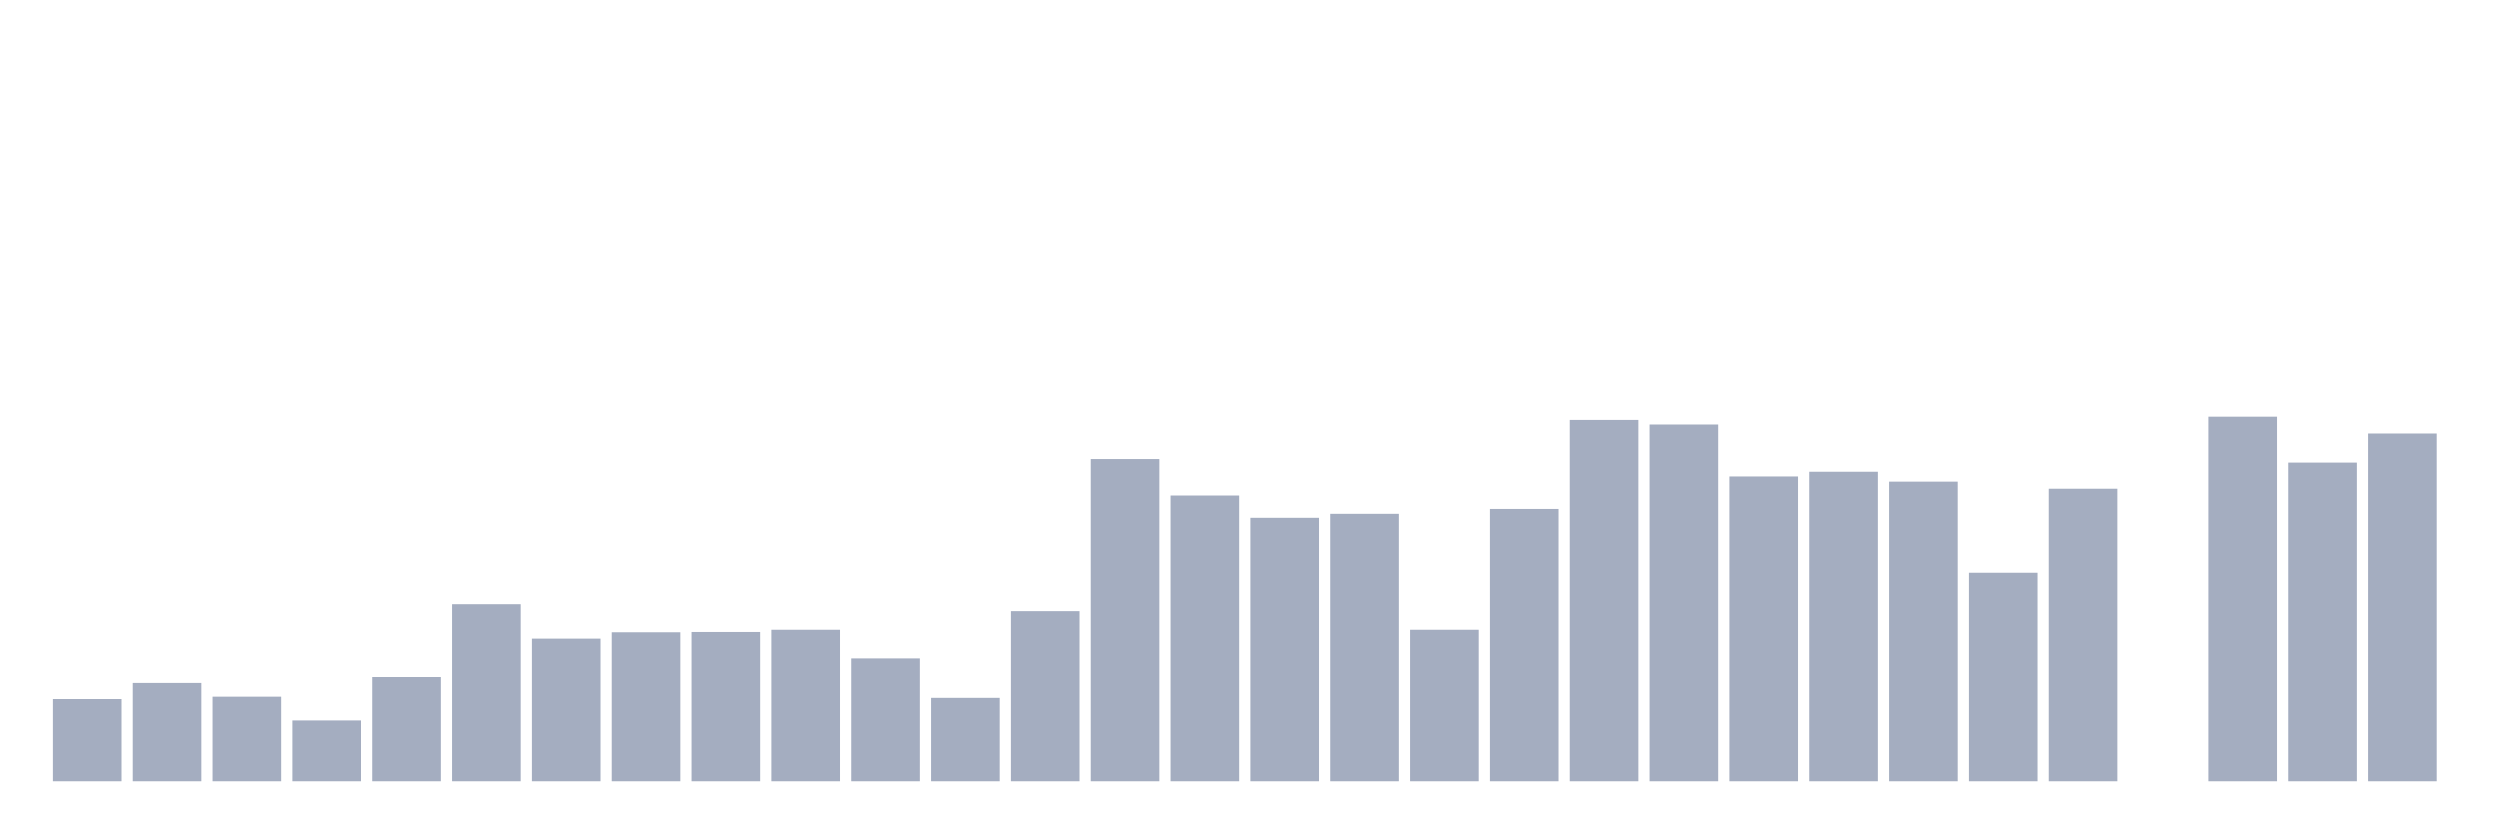
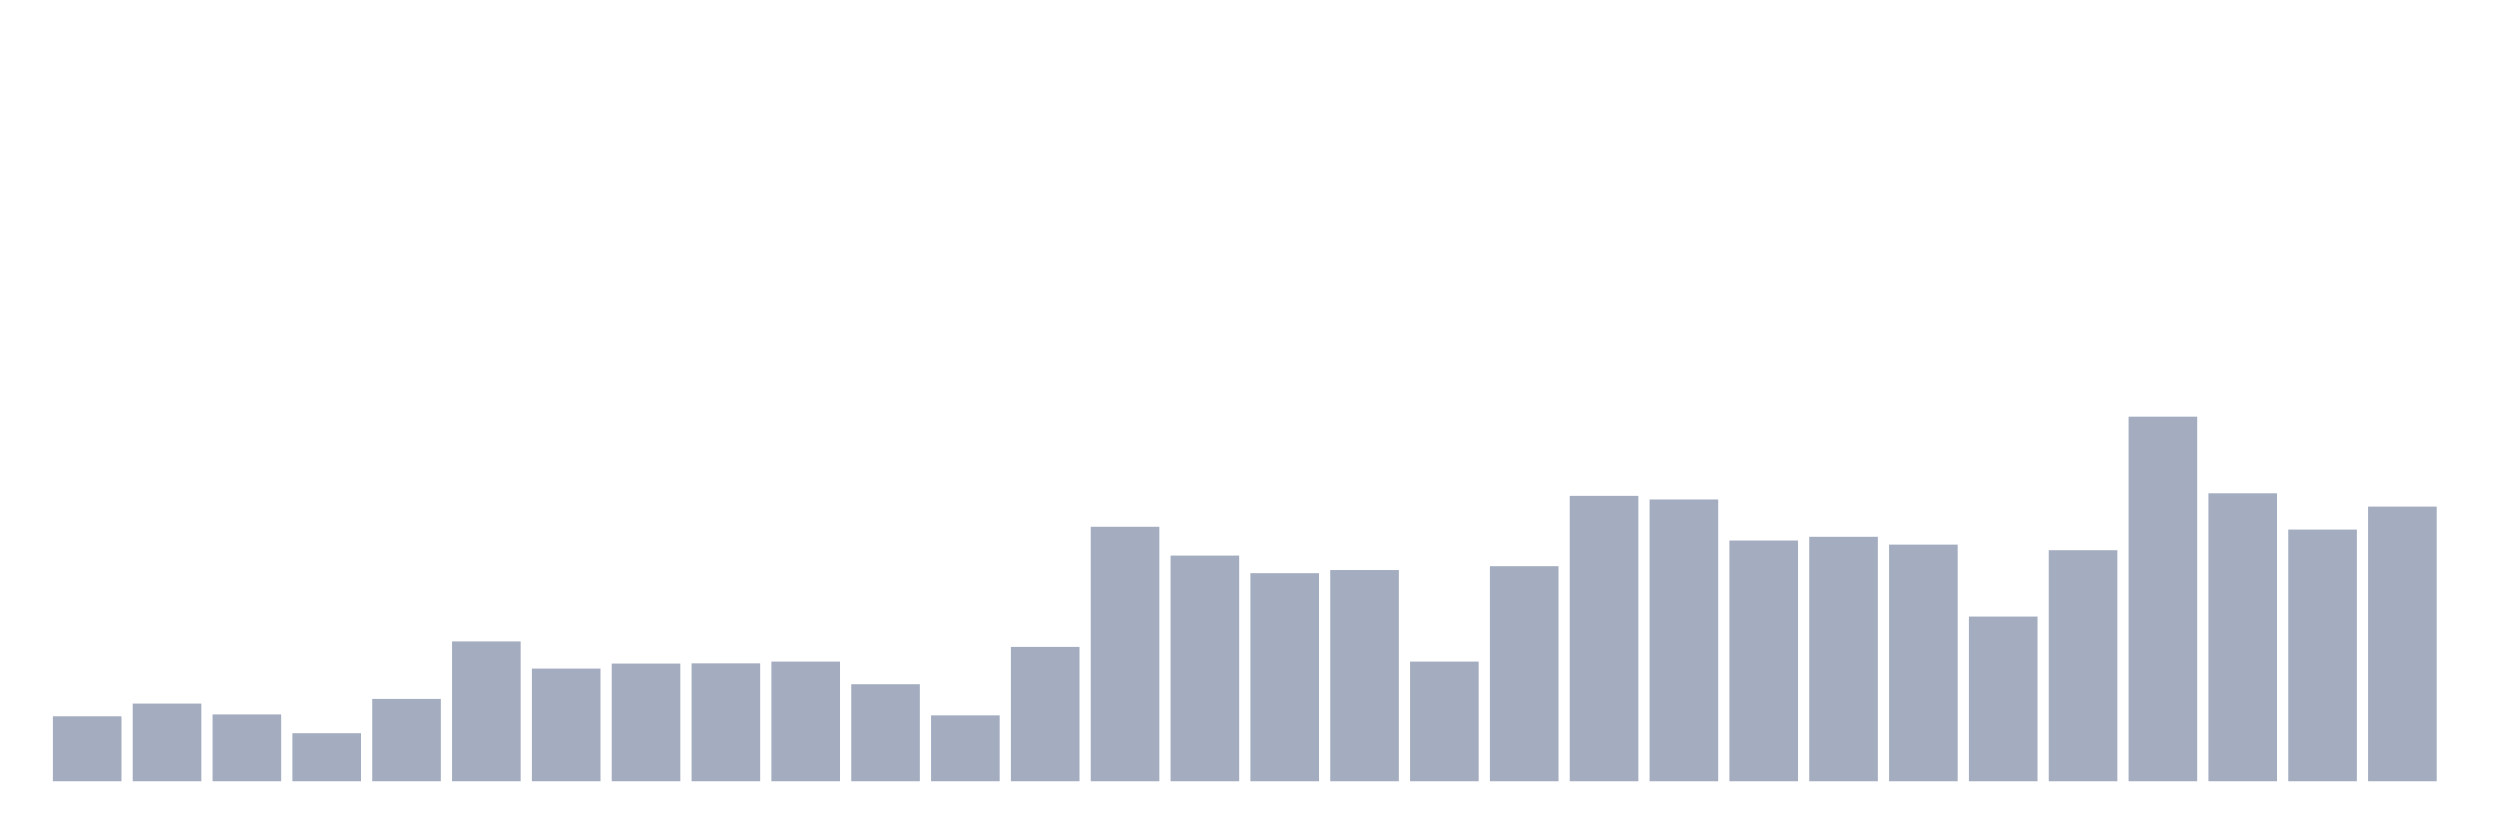
<svg xmlns="http://www.w3.org/2000/svg" viewBox="0 0 480 160">
  <g transform="translate(10,10)">
-     <rect class="bar" x="0.153" width="13.175" y="124.208" height="15.792" fill="rgb(164,173,192)" />
-     <rect class="bar" x="15.482" width="13.175" y="121.118" height="18.882" fill="rgb(164,173,192)" />
-     <rect class="bar" x="30.81" width="13.175" y="123.755" height="16.245" fill="rgb(164,173,192)" />
-     <rect class="bar" x="46.138" width="13.175" y="128.319" height="11.681" fill="rgb(164,173,192)" />
-     <rect class="bar" x="61.466" width="13.175" y="119.984" height="20.016" fill="rgb(164,173,192)" />
-     <rect class="bar" x="76.794" width="13.175" y="106.006" height="33.994" fill="rgb(164,173,192)" />
-     <rect class="bar" x="92.123" width="13.175" y="112.612" height="27.388" fill="rgb(164,173,192)" />
-     <rect class="bar" x="107.451" width="13.175" y="111.393" height="28.607" fill="rgb(164,173,192)" />
-     <rect class="bar" x="122.779" width="13.175" y="111.337" height="28.663" fill="rgb(164,173,192)" />
-     <rect class="bar" x="138.107" width="13.175" y="110.911" height="29.089" fill="rgb(164,173,192)" />
-     <rect class="bar" x="153.436" width="13.175" y="116.412" height="23.588" fill="rgb(164,173,192)" />
-     <rect class="bar" x="168.764" width="13.175" y="123.981" height="16.019" fill="rgb(164,173,192)" />
-     <rect class="bar" x="184.092" width="13.175" y="107.339" height="32.661" fill="rgb(164,173,192)" />
-     <rect class="bar" x="199.42" width="13.175" y="78.137" height="61.863" fill="rgb(164,173,192)" />
-     <rect class="bar" x="214.748" width="13.175" y="85.14" height="54.86" fill="rgb(164,173,192)" />
-     <rect class="bar" x="230.077" width="13.175" y="89.421" height="50.579" fill="rgb(164,173,192)" />
-     <rect class="bar" x="245.405" width="13.175" y="88.655" height="51.345" fill="rgb(164,173,192)" />
-     <rect class="bar" x="260.733" width="13.175" y="110.911" height="29.089" fill="rgb(164,173,192)" />
-     <rect class="bar" x="276.061" width="13.175" y="87.72" height="52.28" fill="rgb(164,173,192)" />
-     <rect class="bar" x="291.39" width="13.175" y="70.624" height="69.376" fill="rgb(164,173,192)" />
-     <rect class="bar" x="306.718" width="13.175" y="71.503" height="68.497" fill="rgb(164,173,192)" />
-     <rect class="bar" x="322.046" width="13.175" y="81.482" height="58.518" fill="rgb(164,173,192)" />
-     <rect class="bar" x="337.374" width="13.175" y="80.575" height="59.425" fill="rgb(164,173,192)" />
-     <rect class="bar" x="352.702" width="13.175" y="82.475" height="57.525" fill="rgb(164,173,192)" />
-     <rect class="bar" x="368.031" width="13.175" y="99.968" height="40.032" fill="rgb(164,173,192)" />
-     <rect class="bar" x="383.359" width="13.175" y="83.836" height="56.164" fill="rgb(164,173,192)" />
-     <rect class="bar" x="398.687" width="13.175" y="140" height="0" fill="rgb(164,173,192)" />
-     <rect class="bar" x="414.015" width="13.175" y="70" height="70" fill="rgb(164,173,192)" />
-     <rect class="bar" x="429.344" width="13.175" y="78.817" height="61.183" fill="rgb(164,173,192)" />
-     <rect class="bar" x="444.672" width="13.175" y="73.232" height="66.768" fill="rgb(164,173,192)" />
+     <rect class="bar" x="0.153" width="13.175" y="127.527" height="12.473" fill="rgb(164,173,192)" />
+     <rect class="bar" x="15.482" width="13.175" y="125.086" height="14.914" fill="rgb(164,173,192)" />
+     <rect class="bar" x="30.81" width="13.175" y="127.169" height="12.831" fill="rgb(164,173,192)" />
+     <rect class="bar" x="46.138" width="13.175" y="130.774" height="9.226" fill="rgb(164,173,192)" />
+     <rect class="bar" x="61.466" width="13.175" y="124.191" height="15.809" fill="rgb(164,173,192)" />
+     <rect class="bar" x="76.794" width="13.175" y="113.151" height="26.849" fill="rgb(164,173,192)" />
+     <rect class="bar" x="92.123" width="13.175" y="118.369" height="21.631" fill="rgb(164,173,192)" />
+     <rect class="bar" x="107.451" width="13.175" y="117.406" height="22.594" fill="rgb(164,173,192)" />
+     <rect class="bar" x="122.779" width="13.175" y="117.361" height="22.639" fill="rgb(164,173,192)" />
+     <rect class="bar" x="138.107" width="13.175" y="117.025" height="22.975" fill="rgb(164,173,192)" />
+     <rect class="bar" x="153.436" width="13.175" y="121.369" height="18.631" fill="rgb(164,173,192)" />
+     <rect class="bar" x="168.764" width="13.175" y="127.348" height="12.652" fill="rgb(164,173,192)" />
+     <rect class="bar" x="184.092" width="13.175" y="114.203" height="25.797" fill="rgb(164,173,192)" />
+     <rect class="bar" x="199.42" width="13.175" y="91.139" height="48.861" fill="rgb(164,173,192)" />
+     <rect class="bar" x="214.748" width="13.175" y="96.67" height="43.33" fill="rgb(164,173,192)" />
+     <rect class="bar" x="230.077" width="13.175" y="100.051" height="39.949" fill="rgb(164,173,192)" />
+     <rect class="bar" x="245.405" width="13.175" y="99.447" height="40.553" fill="rgb(164,173,192)" />
+     <rect class="bar" x="260.733" width="13.175" y="117.025" height="22.975" fill="rgb(164,173,192)" />
+     <rect class="bar" x="276.061" width="13.175" y="98.708" height="41.292" fill="rgb(164,173,192)" />
+     <rect class="bar" x="291.39" width="13.175" y="85.205" height="54.795" fill="rgb(164,173,192)" />
+     <rect class="bar" x="306.718" width="13.175" y="85.899" height="54.101" fill="rgb(164,173,192)" />
+     <rect class="bar" x="322.046" width="13.175" y="93.781" height="46.219" fill="rgb(164,173,192)" />
+     <rect class="bar" x="337.374" width="13.175" y="93.065" height="46.935" fill="rgb(164,173,192)" />
+     <rect class="bar" x="352.702" width="13.175" y="94.565" height="45.435" fill="rgb(164,173,192)" />
+     <rect class="bar" x="368.031" width="13.175" y="108.381" height="31.619" fill="rgb(164,173,192)" />
+     <rect class="bar" x="383.359" width="13.175" y="95.64" height="44.36" fill="rgb(164,173,192)" />
+     <rect class="bar" x="398.687" width="13.175" y="70" height="70" fill="rgb(164,173,192)" />
+     <rect class="bar" x="414.015" width="13.175" y="84.712" height="55.288" fill="rgb(164,173,192)" />
+     <rect class="bar" x="429.344" width="13.175" y="91.676" height="48.324" fill="rgb(164,173,192)" />
+     <rect class="bar" x="444.672" width="13.175" y="87.265" height="52.735" fill="rgb(164,173,192)" />
  </g>
</svg>
